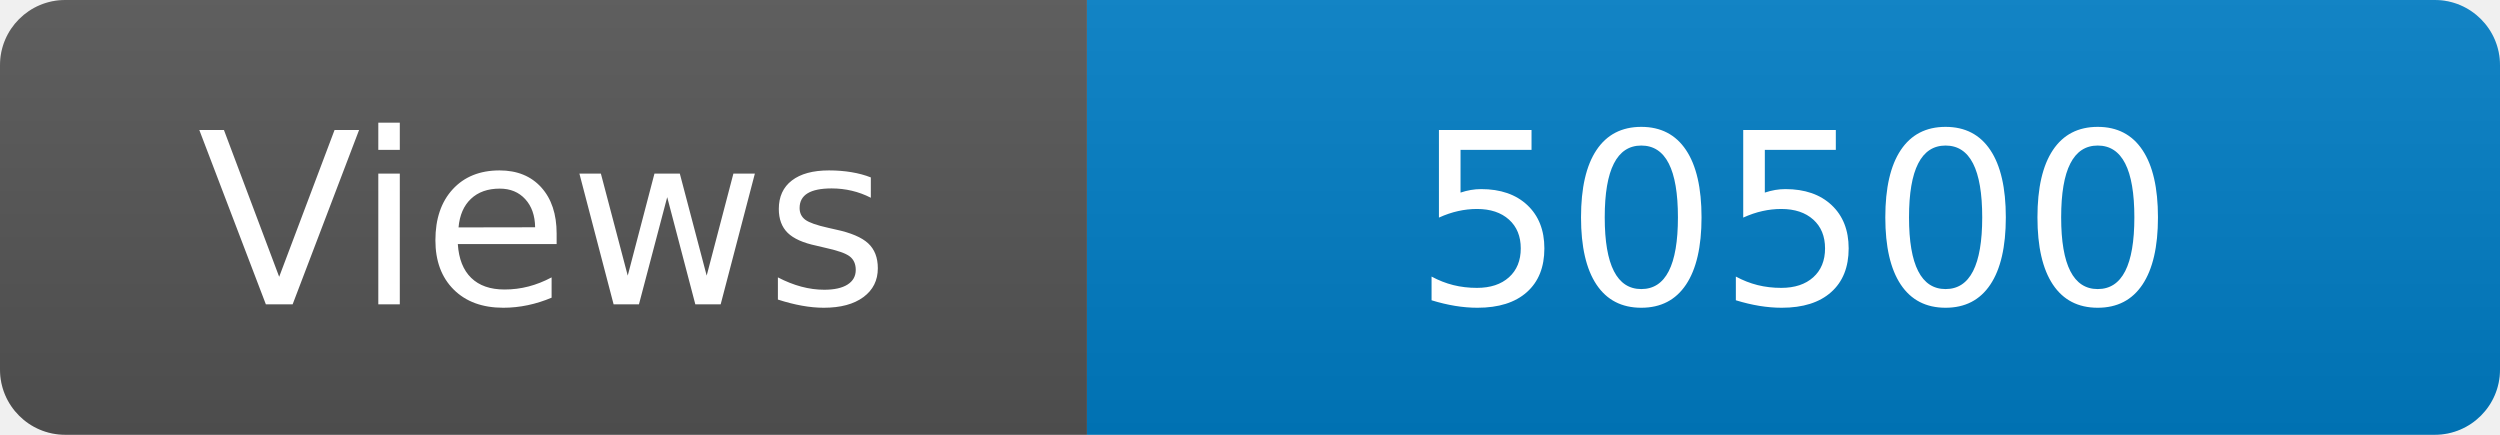
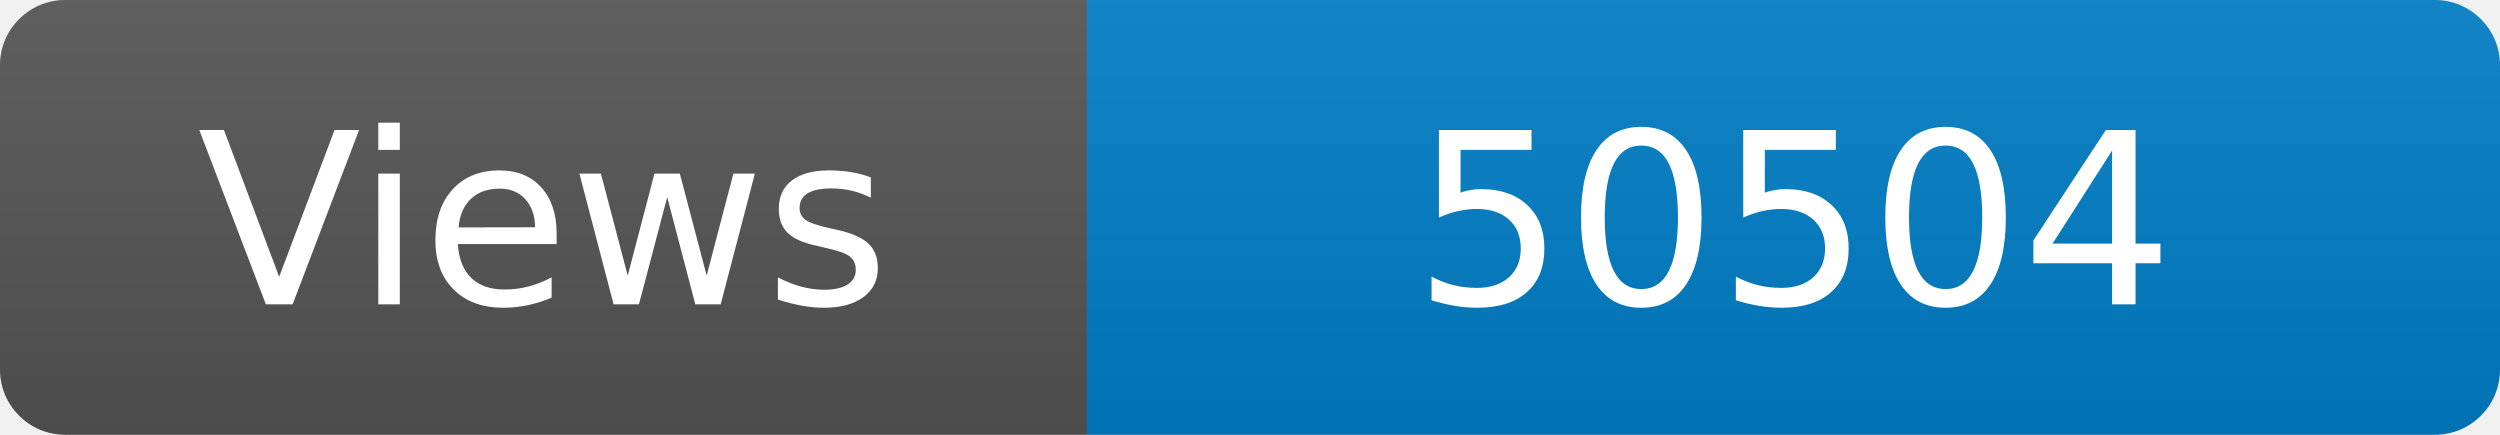
<svg xmlns="http://www.w3.org/2000/svg" width="115" height="20" role="img" aria-label="Maintained?: yes">
  <linearGradient id="s" x2="0" y2="100%">
    <stop offset="0" stop-color="#bbb" stop-opacity=".1" />
    <stop offset="1" stop-opacity=".1" />
  </linearGradient>
  <clipPath id="r">
    <rect width="115" height="20" rx="3" fill="#fff" />
  </clipPath>
  <g clip-path="url(#r)">
    <rect width="50" height="20" fill="#555" />
    <rect x="50" width="160" height="20" fill="#007ec6" />
    <rect width="115" height="20" fill="url(#s)" />
  </g>
  <g fill="#fff" text-anchor="middle" font-family="Verdana,Geneva,DejaVu Sans,sans-serif" font-size="110">
    <text x="250" y="140" transform="scale(.1)" fill="#fff">Views</text>
-     <text x="825" y="140" transform="scale(.1)" fill="#fff">50500</text>
+     <text x="825" y="140" transform="scale(.1)" fill="#fff">50504</text>
  </g>
</svg>
